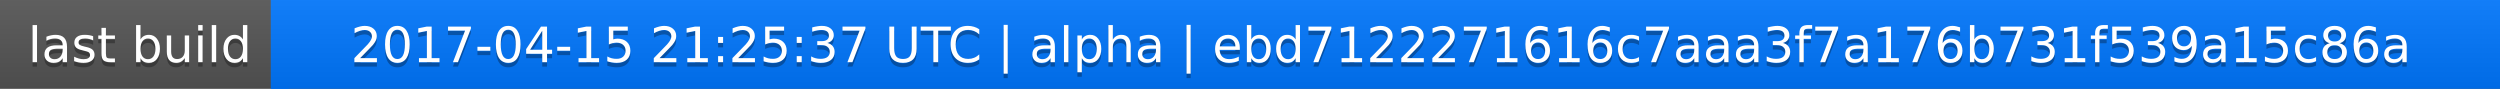
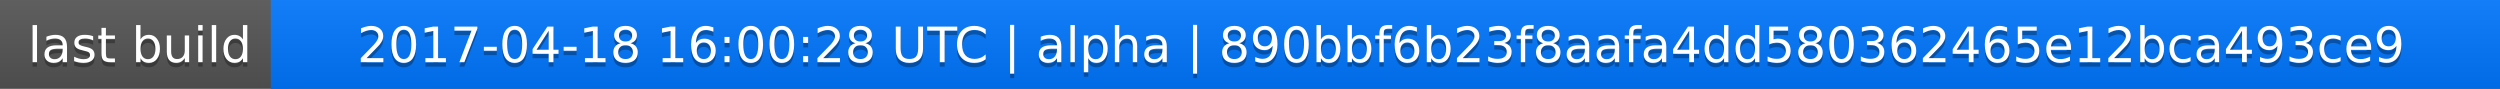
<svg xmlns="http://www.w3.org/2000/svg" width="563" height="20">
  <linearGradient id="a" x2="0" y2="100%">
    <stop offset="0" stop-color="#bbb" stop-opacity=".1" />
    <stop offset="1" stop-opacity=".1" />
  </linearGradient>
  <rect rx="0" width="563" height="20" fill="#555" />
  <rect rx="0" x="61" width="502" height="20" fill="#07f" />
  <path fill="#07f" d="M61 0h4v20h-4z" />
  <rect rx="0" width="563" height="20" fill="url(#a)" />
  <g fill="#fff" text-anchor="middle" font-family="DejaVu Sans,Verdana,Geneva,sans-serif" font-size="11">
    <text x="31.5" y="15" fill="#010101" fill-opacity=".3">last build</text>
    <text x="31.5" y="14">last build</text>
-     <text x="311" y="15" fill="#010101" fill-opacity=".3">2017-04-15 21:25:37 UTC | alpha | ebd7122271616c7aaa3f7a176b731f539a15c86a</text>
-     <text x="311" y="14">2017-04-15 21:25:37 UTC | alpha | ebd7122271616c7aaa3f7a176b731f539a15c86a</text>
+     <text x="311" y="15" fill="#010101" fill-opacity=".3">2017-04-18 16:00:28 UTC | alpha | 890bbf6b23f8aafa4dd580362465e12bca493ce9</text>
+     <text x="311" y="14">2017-04-18 16:00:28 UTC | alpha | 890bbf6b23f8aafa4dd580362465e12bca493ce9</text>
  </g>
</svg>
